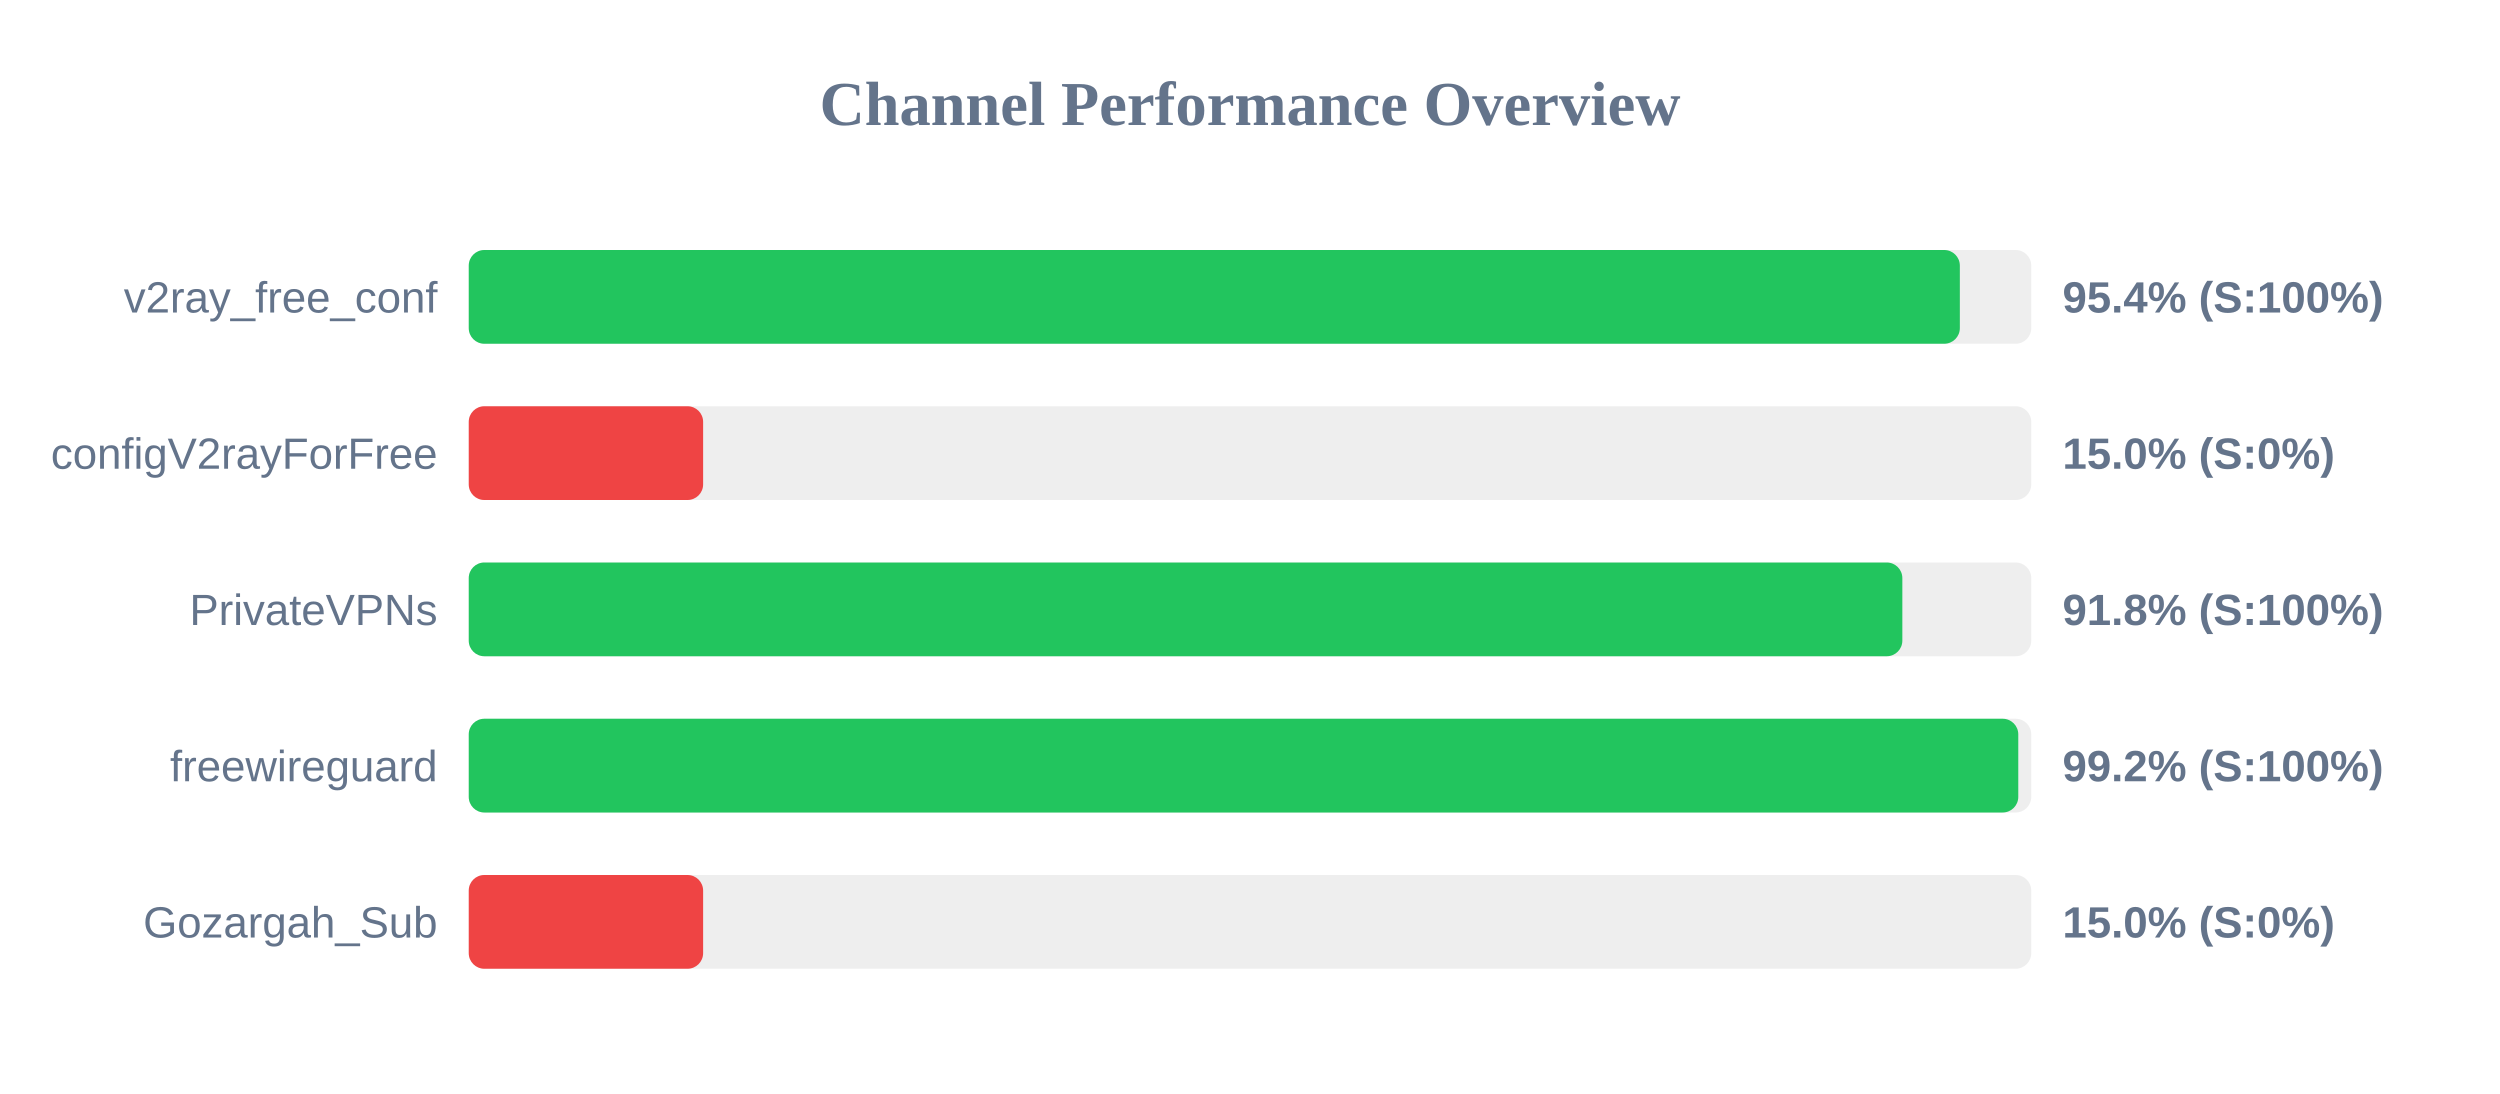
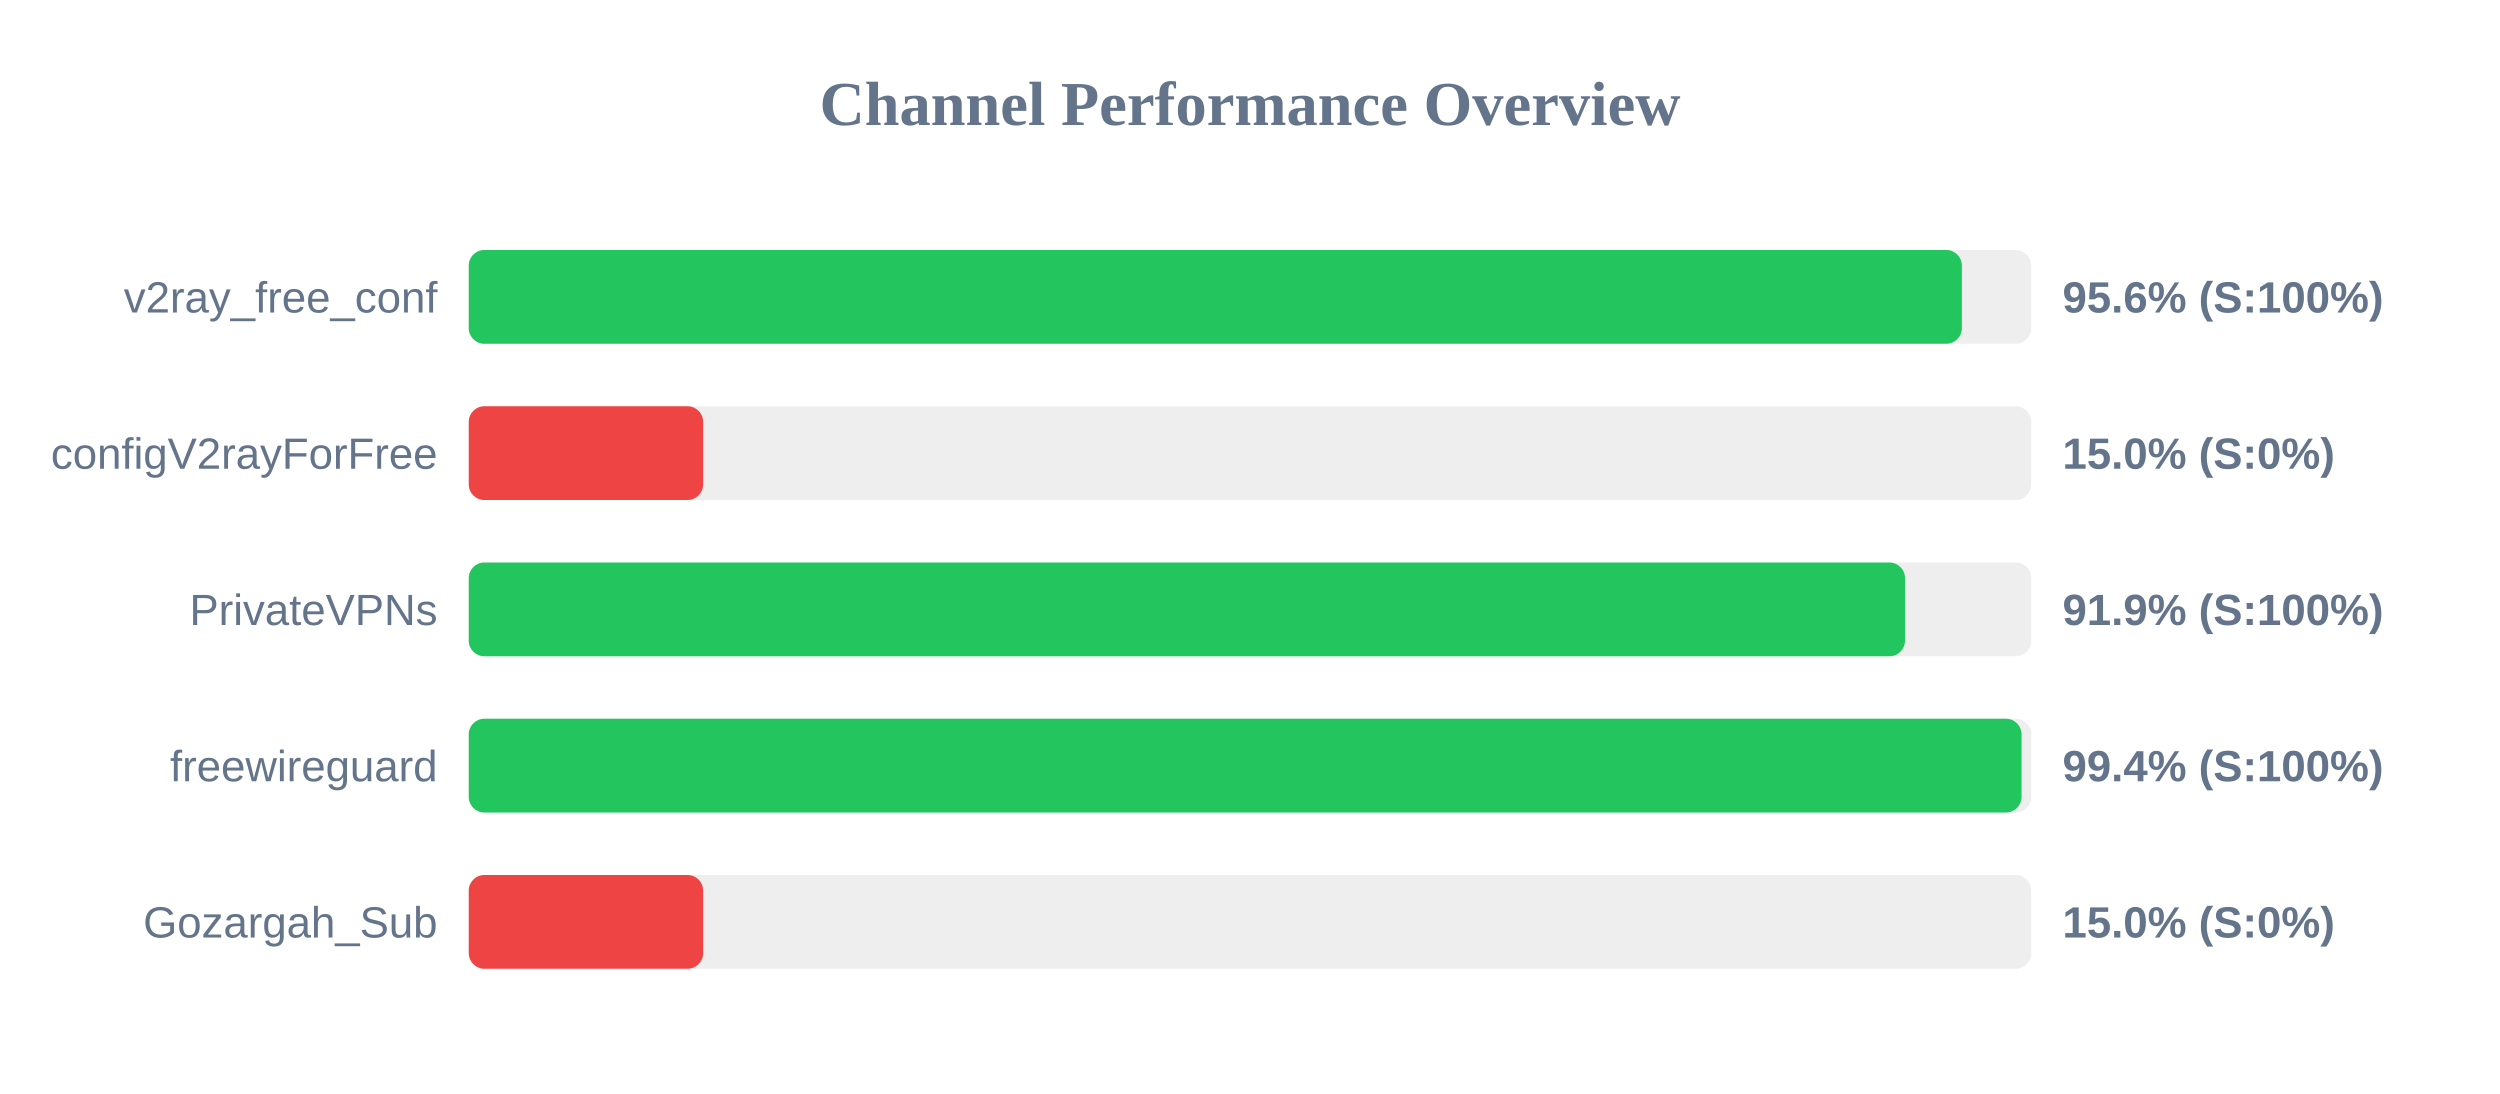
<svg xmlns="http://www.w3.org/2000/svg" width="800" height="350" version="1.1">
  <style>
        .row { font: 14px Arial; fill: #64748b; }
        .score { font: bold 14px Arial; fill: #64748b; }
    </style>
  <text x="400" y="40" text-anchor="middle" font-size="20px" font-weight="bold" fill="#64748b">Channel Performance Overview</text>
  <rect x="150" y="80" width="500" height="30" fill="#eee" rx="5" />
-   <rect x="150" y="80" width="477.15" height="30" fill="#22c55e" rx="5" />
+   <rect x="150" y="80" width="477.8" height="30" fill="#22c55e" rx="5" />
  <text x="140" y="100" text-anchor="end" class="row">v2ray_free_conf</text>
-   <text x="660" y="100" text-anchor="start" class="score">95.4% (S:100%)</text>
+   <text x="660" y="100" text-anchor="start" class="score">95.6% (S:100%)</text>
  <rect x="150" y="130" width="500" height="30" fill="#eee" rx="5" />
  <rect x="150" y="130" width="75.0" height="30" fill="#ef4444" rx="5" />
  <text x="140" y="150" text-anchor="end" class="row">configV2rayForFree</text>
  <text x="660" y="150" text-anchor="start" class="score">15.0% (S:0%)</text>
  <rect x="150" y="180" width="500" height="30" fill="#eee" rx="5" />
-   <rect x="150" y="180" width="458.75" height="30" fill="#22c55e" rx="5" />
+   <rect x="150" y="180" width="459.6" height="30" fill="#22c55e" rx="5" />
  <text x="140" y="200" text-anchor="end" class="row">PrivateVPNs</text>
-   <text x="660" y="200" text-anchor="start" class="score">91.8% (S:100%)</text>
+   <text x="660" y="200" text-anchor="start" class="score">91.9% (S:100%)</text>
  <rect x="150" y="230" width="500" height="30" fill="#eee" rx="5" />
-   <rect x="150" y="230" width="495.85" height="30" fill="#22c55e" rx="5" />
+   <rect x="150" y="230" width="496.9" height="30" fill="#22c55e" rx="5" />
  <text x="140" y="250" text-anchor="end" class="row">freewireguard</text>
-   <text x="660" y="250" text-anchor="start" class="score">99.2% (S:100%)</text>
+   <text x="660" y="250" text-anchor="start" class="score">99.4% (S:100%)</text>
  <rect x="150" y="280" width="500" height="30" fill="#eee" rx="5" />
  <rect x="150" y="280" width="75.0" height="30" fill="#ef4444" rx="5" />
  <text x="140" y="300" text-anchor="end" class="row">Gozargah_Sub</text>
  <text x="660" y="300" text-anchor="start" class="score">15.0% (S:0%)</text>
</svg>
